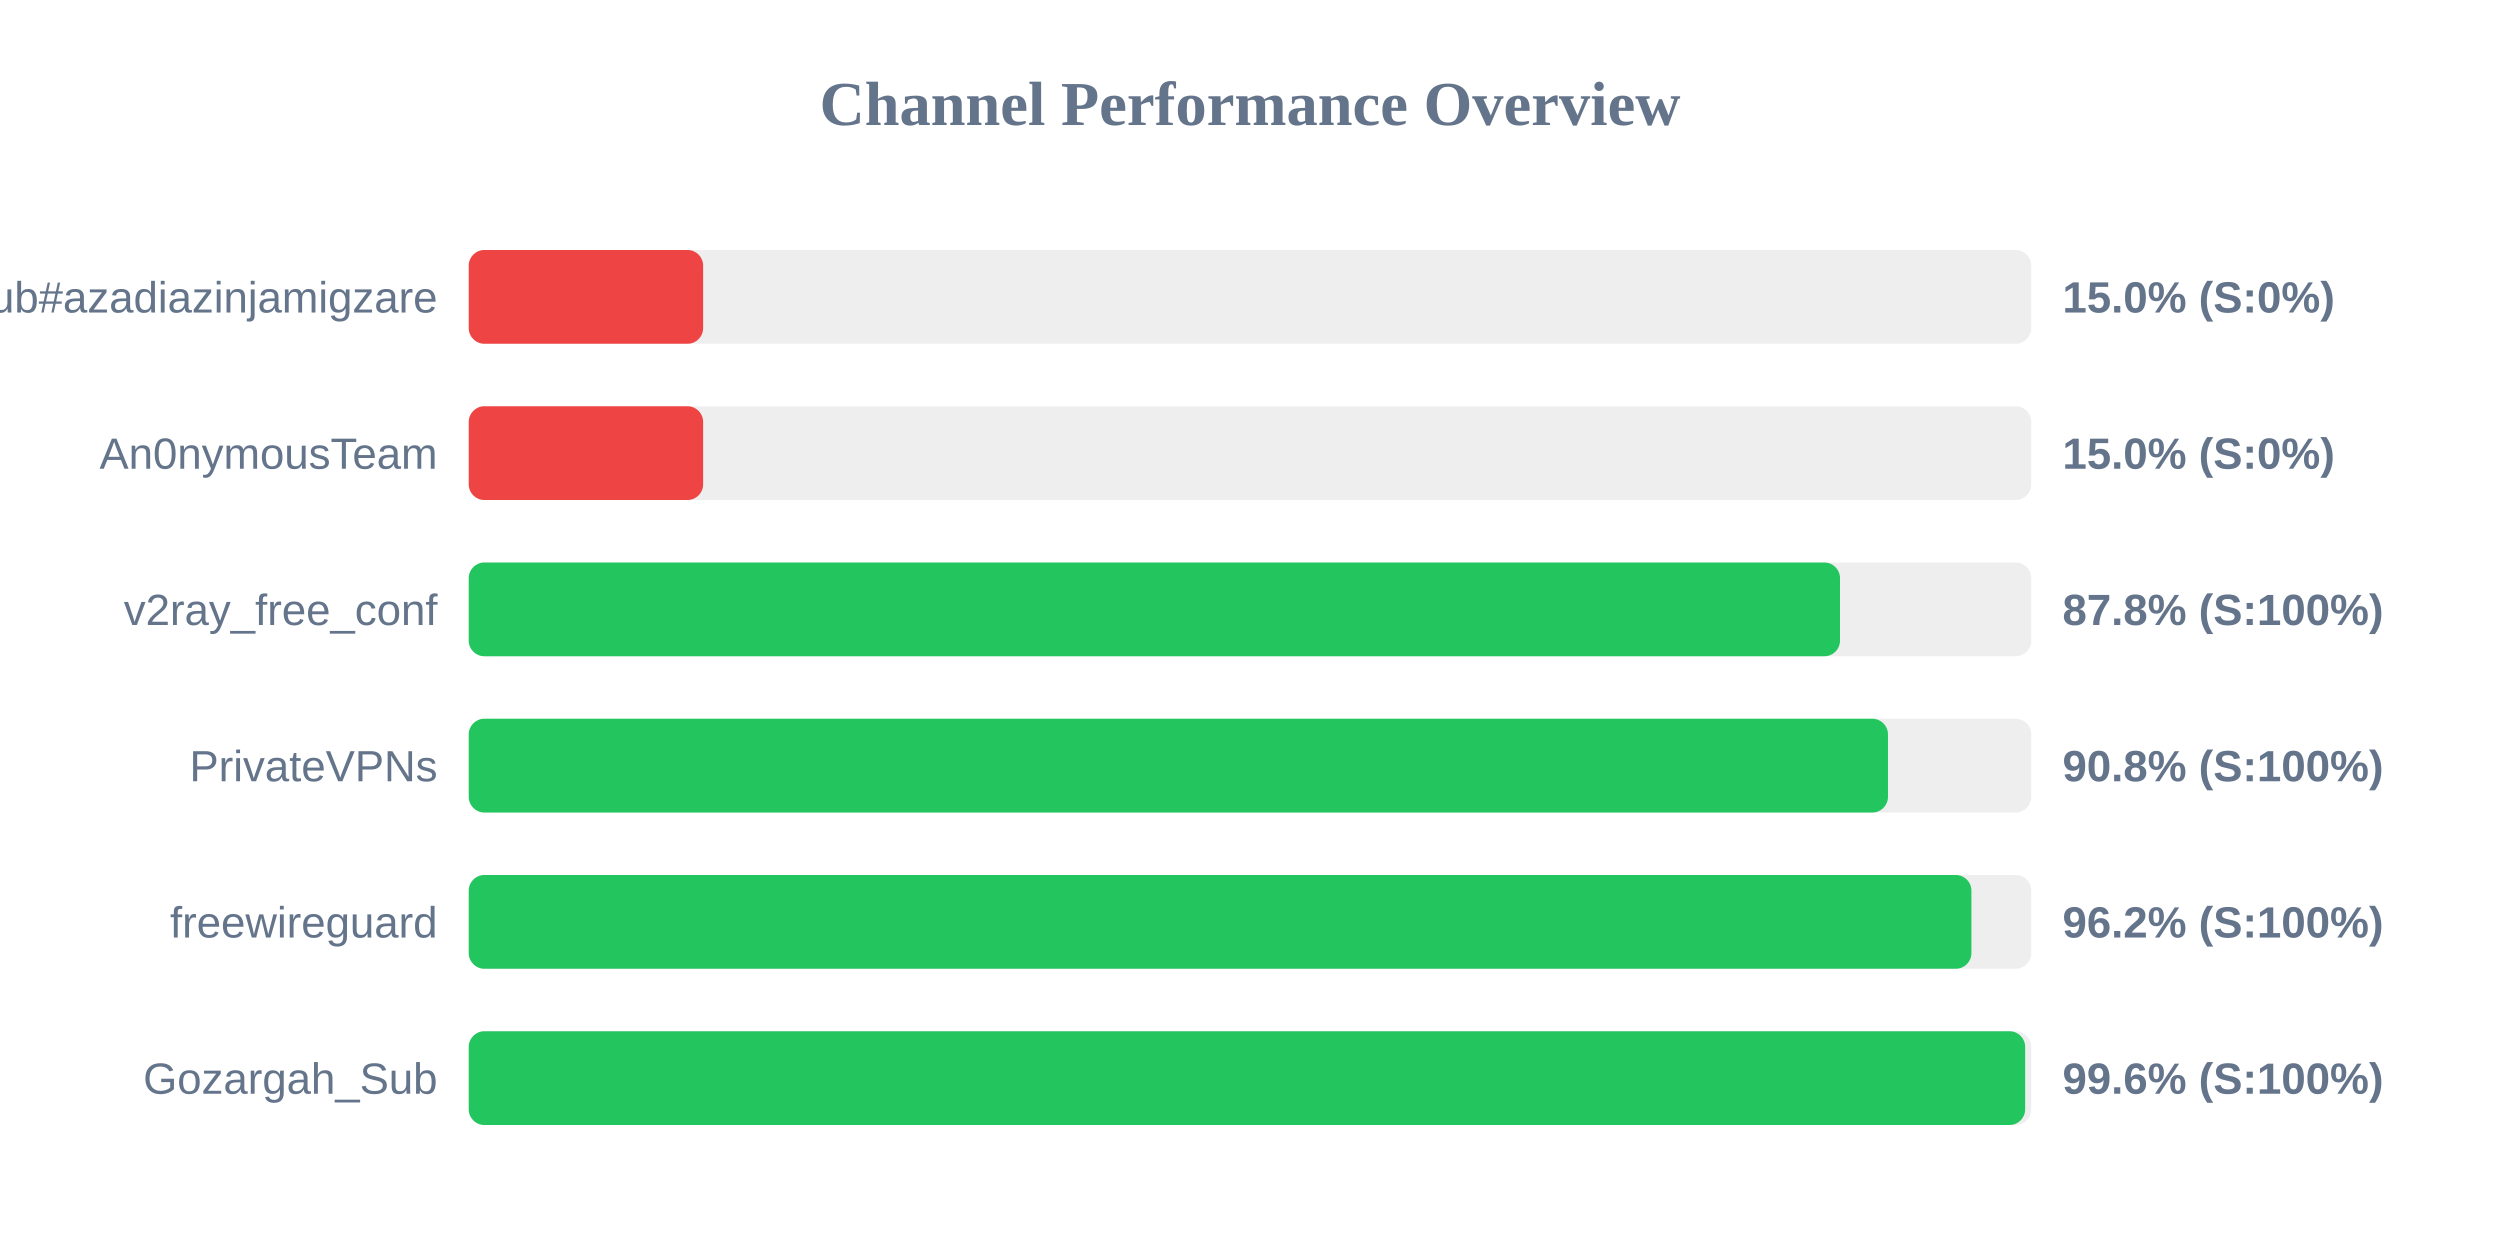
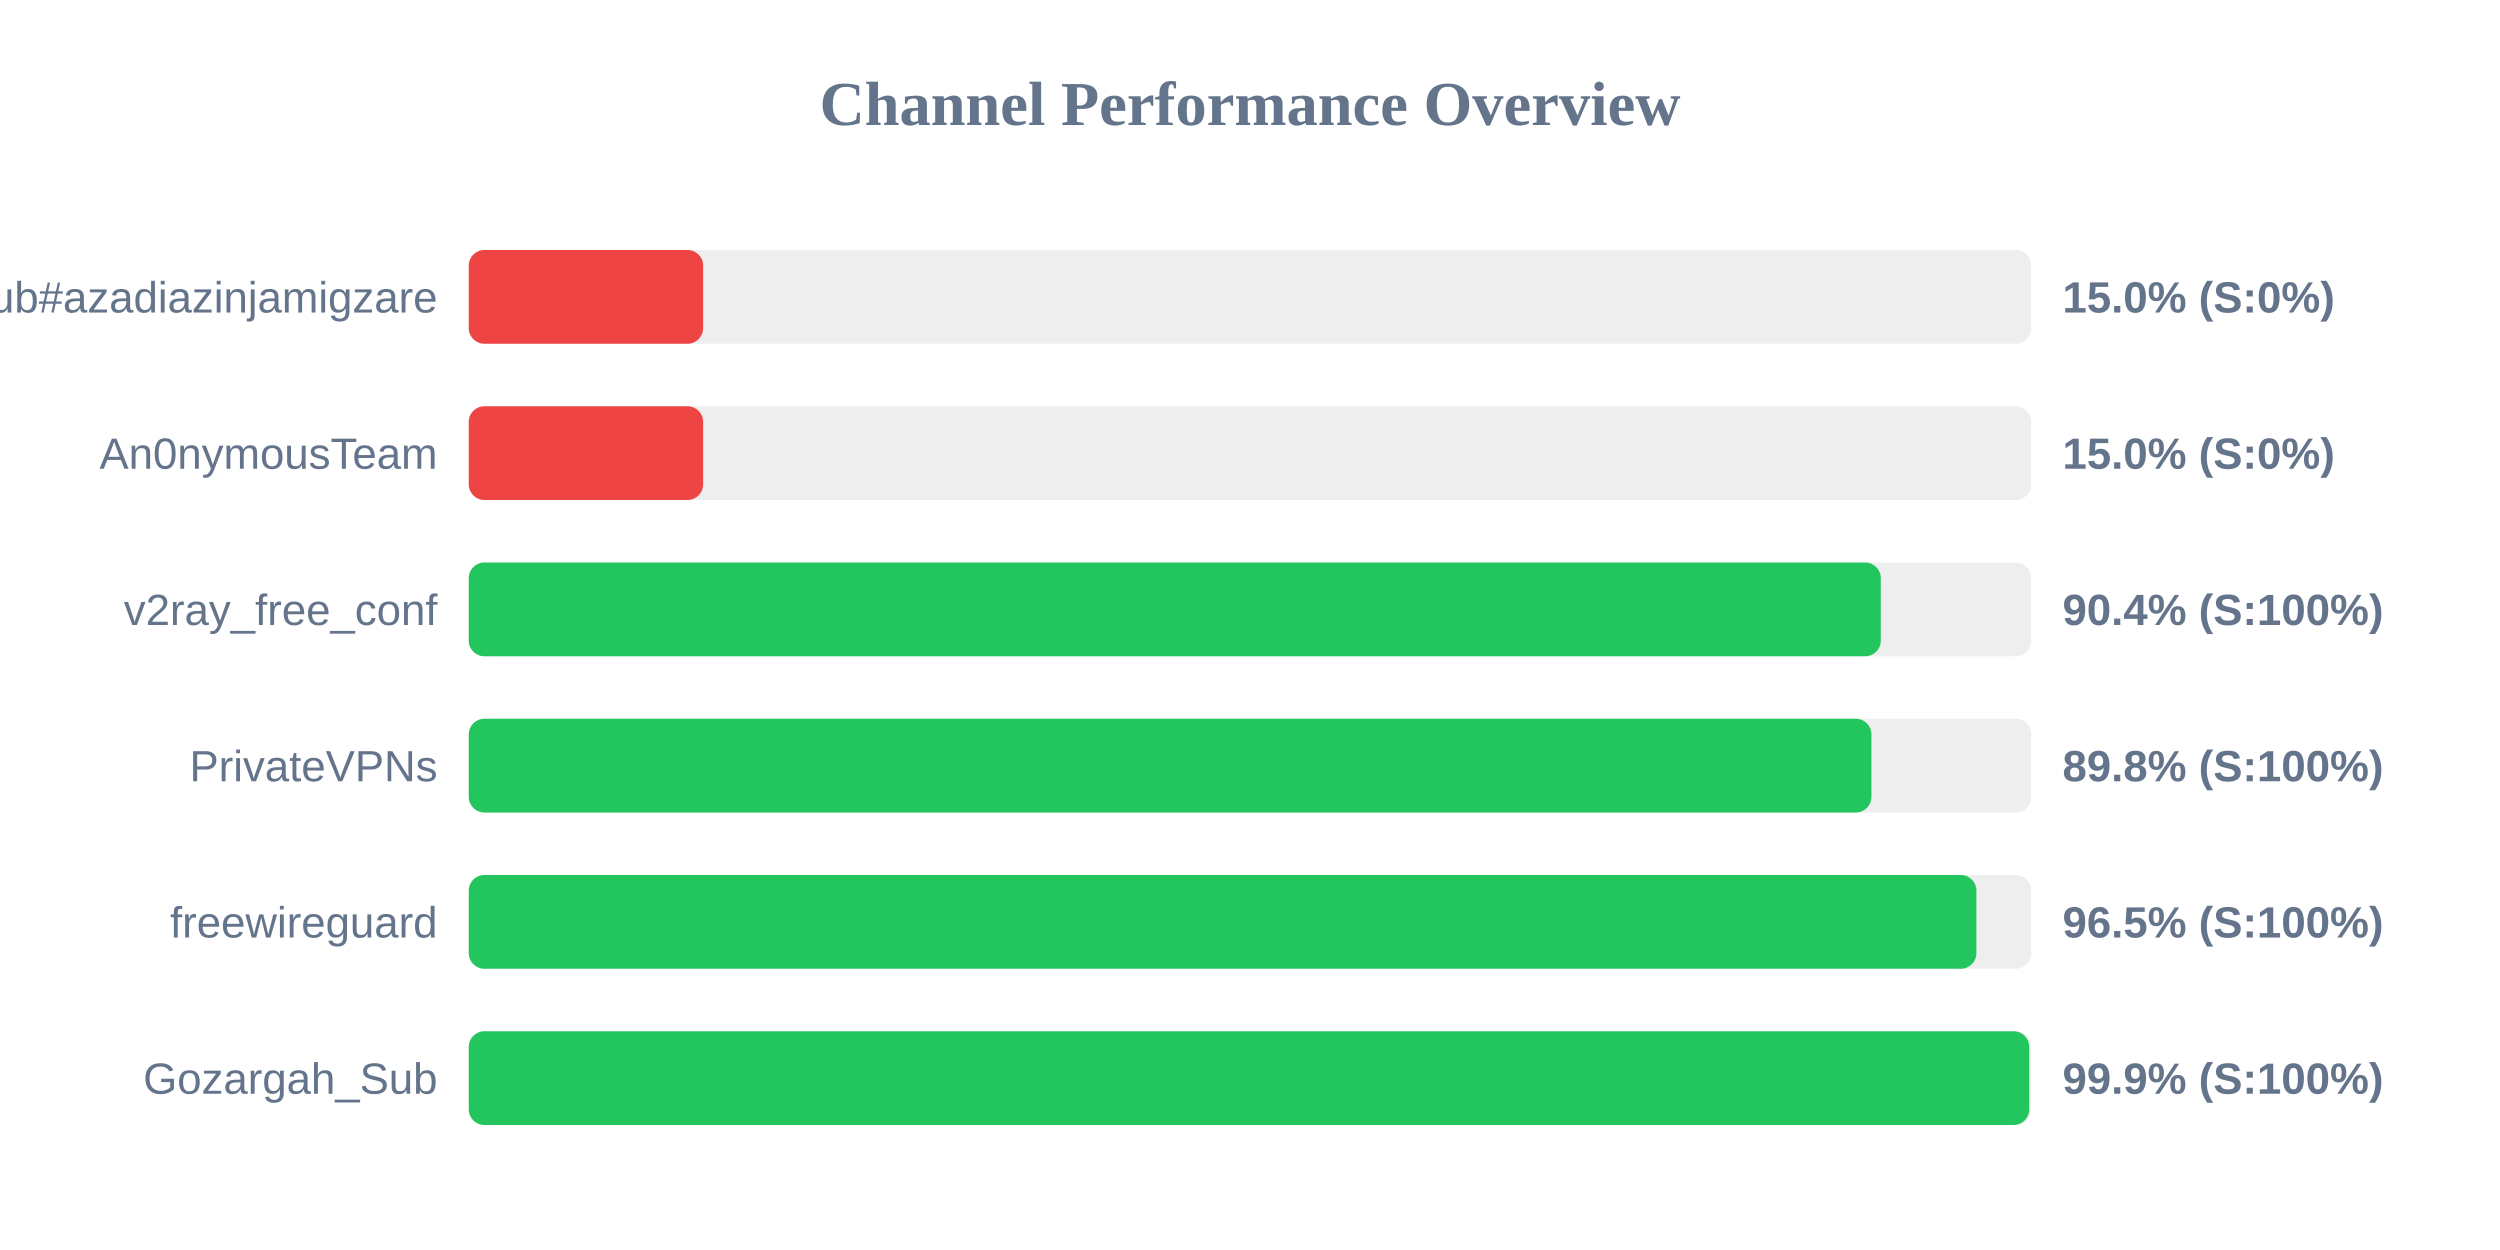
<svg xmlns="http://www.w3.org/2000/svg" width="800" height="400" version="1.1">
  <style>
        .row { font: 14px Arial; fill: #64748b; }
        .score { font: bold 14px Arial; fill: #64748b; }
    </style>
  <text x="400" y="40" text-anchor="middle" font-size="20px" font-weight="bold" fill="#64748b">Channel Performance Overview</text>
  <rect x="150" y="80" width="500" height="30" fill="#eee" rx="5" />
  <rect x="150" y="80" width="75.0" height="30" fill="#ef4444" rx="5" />
  <text x="140" y="100" text-anchor="end" class="row">Sub#azadiazinjamigzare</text>
  <text x="660" y="100" text-anchor="start" class="score">15.0% (S:0%)</text>
  <rect x="150" y="130" width="500" height="30" fill="#eee" rx="5" />
  <rect x="150" y="130" width="75.0" height="30" fill="#ef4444" rx="5" />
  <text x="140" y="150" text-anchor="end" class="row">An0nymousTeam</text>
  <text x="660" y="150" text-anchor="start" class="score">15.0% (S:0%)</text>
  <rect x="150" y="180" width="500" height="30" fill="#eee" rx="5" />
-   <rect x="150" y="180" width="438.8" height="30" fill="#22c55e" rx="5" />
+   <rect x="150" y="180" width="451.85" height="30" fill="#22c55e" rx="5" />
  <text x="140" y="200" text-anchor="end" class="row">v2ray_free_conf</text>
-   <text x="660" y="200" text-anchor="start" class="score">87.8% (S:100%)</text>
+   <text x="660" y="200" text-anchor="start" class="score">90.4% (S:100%)</text>
  <rect x="150" y="230" width="500" height="30" fill="#eee" rx="5" />
-   <rect x="150" y="230" width="454.15" height="30" fill="#22c55e" rx="5" />
+   <rect x="150" y="230" width="448.85" height="30" fill="#22c55e" rx="5" />
  <text x="140" y="250" text-anchor="end" class="row">PrivateVPNs</text>
-   <text x="660" y="250" text-anchor="start" class="score">90.8% (S:100%)</text>
+   <text x="660" y="250" text-anchor="start" class="score">89.8% (S:100%)</text>
  <rect x="150" y="280" width="500" height="30" fill="#eee" rx="5" />
-   <rect x="150" y="280" width="480.85" height="30" fill="#22c55e" rx="5" />
+   <rect x="150" y="280" width="482.45" height="30" fill="#22c55e" rx="5" />
  <text x="140" y="300" text-anchor="end" class="row">freewireguard</text>
-   <text x="660" y="300" text-anchor="start" class="score">96.2% (S:100%)</text>
+   <text x="660" y="300" text-anchor="start" class="score">96.5% (S:100%)</text>
  <rect x="150" y="330" width="500" height="30" fill="#eee" rx="5" />
-   <rect x="150" y="330" width="498.05" height="30" fill="#22c55e" rx="5" />
+   <rect x="150" y="330" width="499.35" height="30" fill="#22c55e" rx="5" />
  <text x="140" y="350" text-anchor="end" class="row">Gozargah_Sub</text>
-   <text x="660" y="350" text-anchor="start" class="score">99.6% (S:100%)</text>
+   <text x="660" y="350" text-anchor="start" class="score">99.9% (S:100%)</text>
</svg>
